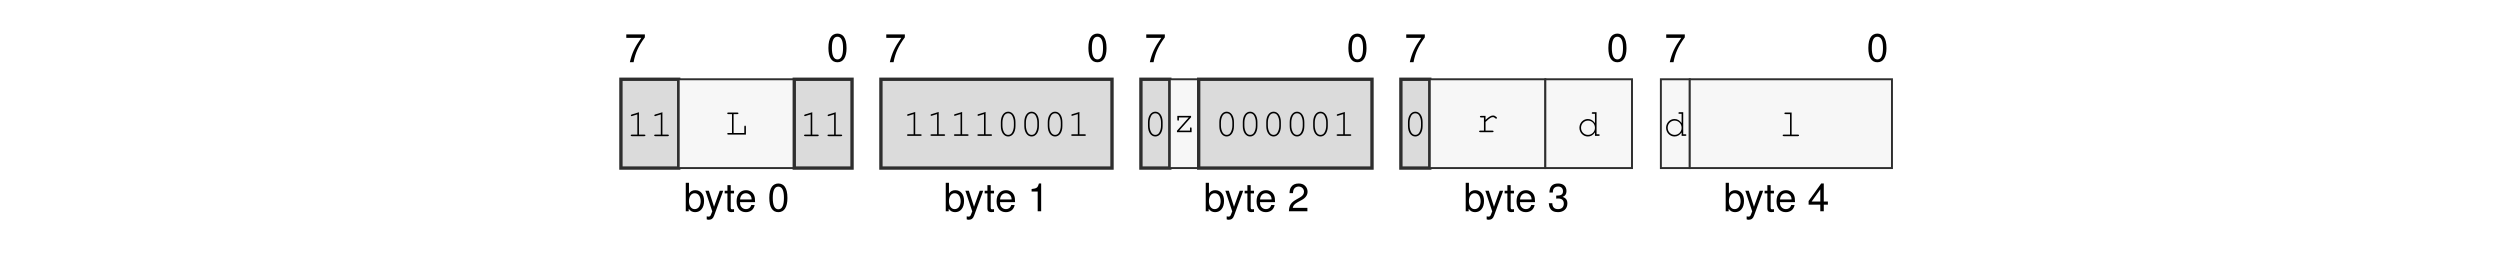
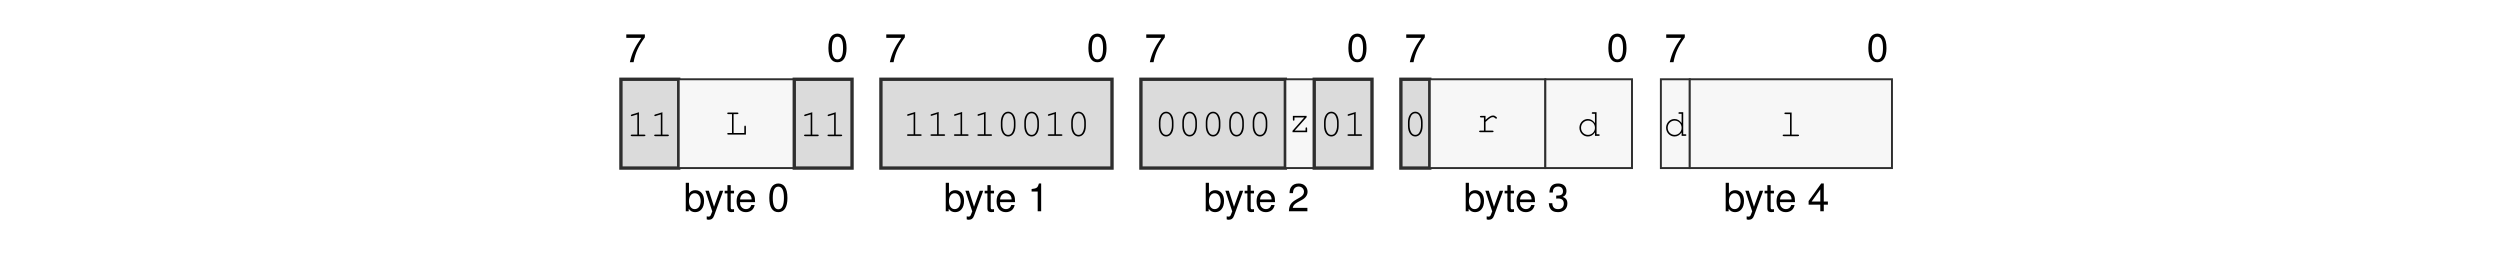
<svg xmlns="http://www.w3.org/2000/svg" xmlns:xlink="http://www.w3.org/1999/xlink" width="437.474" height="45.128" viewBox="0 0 437.474 45.128">
  <defs>
    <g>
      <g id="glyph-0-0">
        <path d="M 3.562 -4.859 L 0.312 -4.859 L 0.312 -4.25 L 2.938 -4.25 C 1.781 -2.609 1.312 -1.594 0.938 0 L 1.594 0 C 1.859 -1.547 2.469 -2.891 3.562 -4.344 Z M 3.562 -4.859 " />
      </g>
      <g id="glyph-0-1">
        <path d="M 1.875 -4.859 C 1.438 -4.859 1.016 -4.656 0.766 -4.312 C 0.453 -3.891 0.297 -3.25 0.297 -2.344 C 0.297 -0.719 0.844 0.156 1.875 0.156 C 2.906 0.156 3.469 -0.719 3.469 -2.312 C 3.469 -3.25 3.312 -3.875 3 -4.312 C 2.75 -4.656 2.344 -4.859 1.875 -4.859 Z M 1.875 -4.312 C 2.531 -4.312 2.859 -3.656 2.859 -2.359 C 2.859 -0.984 2.531 -0.344 1.875 -0.344 C 1.234 -0.344 0.906 -1.016 0.906 -2.344 C 0.906 -3.672 1.234 -4.312 1.875 -4.312 Z M 1.875 -4.312 " />
      </g>
      <g id="glyph-0-2">
        <path d="M 0.375 -4.984 L 0.375 0 L 0.891 0 L 0.891 -0.453 C 1.156 -0.047 1.516 0.156 2.016 0.156 C 2.969 0.156 3.578 -0.609 3.578 -1.812 C 3.578 -2.969 2.984 -3.688 2.047 -3.688 C 1.547 -3.688 1.203 -3.5 0.938 -3.094 L 0.938 -4.984 Z M 1.938 -3.156 C 2.578 -3.156 2.984 -2.594 2.984 -1.75 C 2.984 -0.938 2.562 -0.375 1.938 -0.375 C 1.328 -0.375 0.938 -0.922 0.938 -1.766 C 0.938 -2.609 1.328 -3.156 1.938 -3.156 Z M 1.938 -3.156 " />
      </g>
      <g id="glyph-0-3">
        <path d="M 2.656 -3.594 L 1.656 -0.797 L 0.75 -3.594 L 0.141 -3.594 L 1.344 0.016 L 1.125 0.578 C 1.047 0.828 0.906 0.938 0.672 0.938 C 0.594 0.938 0.5 0.922 0.375 0.891 L 0.375 1.406 C 0.484 1.469 0.609 1.484 0.75 1.484 C 0.938 1.484 1.141 1.438 1.281 1.328 C 1.469 1.188 1.562 1.047 1.672 0.75 L 3.266 -3.594 Z M 2.656 -3.594 " />
      </g>
      <g id="glyph-0-4">
        <path d="M 1.734 -3.594 L 1.156 -3.594 L 1.156 -4.578 L 0.578 -4.578 L 0.578 -3.594 L 0.094 -3.594 L 0.094 -3.125 L 0.578 -3.125 L 0.578 -0.406 C 0.578 -0.047 0.828 0.156 1.266 0.156 C 1.406 0.156 1.547 0.141 1.734 0.109 L 1.734 -0.375 C 1.656 -0.344 1.578 -0.344 1.469 -0.344 C 1.219 -0.344 1.156 -0.406 1.156 -0.656 L 1.156 -3.125 L 1.734 -3.125 Z M 1.734 -3.594 " />
      </g>
      <g id="glyph-0-5">
        <path d="M 3.516 -1.594 C 3.516 -2.156 3.469 -2.484 3.359 -2.75 C 3.141 -3.328 2.594 -3.688 1.922 -3.688 C 0.922 -3.688 0.281 -2.922 0.281 -1.75 C 0.281 -0.562 0.891 0.156 1.906 0.156 C 2.719 0.156 3.297 -0.312 3.438 -1.094 L 2.859 -1.094 C 2.703 -0.609 2.375 -0.375 1.922 -0.375 C 1.562 -0.375 1.25 -0.531 1.062 -0.828 C 0.922 -1.047 0.875 -1.25 0.875 -1.594 Z M 0.891 -2.062 C 0.938 -2.734 1.328 -3.156 1.906 -3.156 C 2.469 -3.156 2.906 -2.703 2.906 -2.109 C 2.906 -2.094 2.906 -2.078 2.891 -2.062 Z M 0.891 -2.062 " />
      </g>
      <g id="glyph-0-6">
        <path d="M 1.766 -3.453 L 1.766 0 L 2.375 0 L 2.375 -4.859 L 1.984 -4.859 C 1.766 -4.109 1.625 -4 0.703 -3.891 L 0.703 -3.453 Z M 1.766 -3.453 " />
      </g>
      <g id="glyph-0-7">
        <path d="M 3.469 -0.594 L 0.906 -0.594 C 0.969 -1 1.188 -1.25 1.781 -1.594 L 2.469 -1.969 C 3.141 -2.328 3.5 -2.828 3.5 -3.422 C 3.5 -3.828 3.328 -4.203 3.047 -4.469 C 2.766 -4.734 2.406 -4.859 1.938 -4.859 C 1.328 -4.859 0.875 -4.641 0.609 -4.219 C 0.438 -3.969 0.359 -3.656 0.344 -3.172 L 0.938 -3.172 C 0.969 -3.5 1 -3.703 1.094 -3.859 C 1.25 -4.141 1.562 -4.328 1.922 -4.328 C 2.469 -4.328 2.875 -3.938 2.875 -3.422 C 2.875 -3.031 2.656 -2.703 2.219 -2.453 L 1.594 -2.094 C 0.578 -1.531 0.281 -1.062 0.234 0 L 3.469 0 Z M 3.469 -0.594 " />
      </g>
      <g id="glyph-0-8">
        <path d="M 1.516 -2.219 L 1.594 -2.219 L 1.844 -2.234 C 2.5 -2.234 2.844 -1.938 2.844 -1.344 C 2.844 -0.734 2.469 -0.375 1.844 -0.375 C 1.188 -0.375 0.859 -0.703 0.828 -1.406 L 0.219 -1.406 C 0.25 -1.016 0.312 -0.766 0.438 -0.547 C 0.672 -0.078 1.156 0.156 1.828 0.156 C 2.812 0.156 3.469 -0.438 3.469 -1.359 C 3.469 -1.969 3.219 -2.312 2.641 -2.516 C 3.094 -2.688 3.312 -3.031 3.312 -3.516 C 3.312 -4.359 2.766 -4.859 1.844 -4.859 C 0.859 -4.859 0.344 -4.312 0.328 -3.281 L 0.922 -3.281 C 0.938 -3.578 0.953 -3.75 1.031 -3.891 C 1.172 -4.156 1.469 -4.328 1.844 -4.328 C 2.375 -4.328 2.703 -4.016 2.703 -3.5 C 2.703 -3.156 2.578 -2.953 2.312 -2.844 C 2.156 -2.766 1.938 -2.75 1.516 -2.734 Z M 1.516 -2.219 " />
      </g>
      <g id="glyph-0-9">
        <path d="M 2.234 -1.156 L 2.234 0 L 2.844 0 L 2.844 -1.156 L 3.562 -1.156 L 3.562 -1.703 L 2.844 -1.703 L 2.844 -4.859 L 2.391 -4.859 L 0.188 -1.797 L 0.188 -1.156 Z M 2.234 -1.703 L 0.719 -1.703 L 2.234 -3.828 Z M 2.234 -1.703 " />
      </g>
      <g id="glyph-1-0">
        <path d="M 2.203 -4.188 L 0.938 -3.797 C 0.828 -3.75 0.781 -3.719 0.781 -3.641 C 0.781 -3.578 0.859 -3.5 0.922 -3.5 C 0.938 -3.5 0.984 -3.516 1.016 -3.531 L 1.922 -3.812 L 1.922 -0.281 L 0.969 -0.281 C 0.828 -0.281 0.766 -0.234 0.766 -0.141 C 0.766 -0.047 0.844 0 0.969 0 L 3.141 0 C 3.266 0 3.328 -0.047 3.328 -0.141 C 3.328 -0.234 3.266 -0.281 3.141 -0.281 L 2.203 -0.281 Z M 2.203 -4.188 " />
      </g>
      <g id="glyph-1-1">
        <path d="M 1.547 -3.578 L 2.203 -3.578 C 2.328 -3.578 2.391 -3.625 2.391 -3.719 C 2.391 -3.812 2.328 -3.859 2.203 -3.859 L 0.609 -3.859 C 0.5 -3.859 0.438 -3.812 0.438 -3.719 C 0.438 -3.625 0.5 -3.578 0.609 -3.578 L 1.266 -3.578 L 1.266 -0.281 L 0.609 -0.281 C 0.5 -0.281 0.438 -0.234 0.438 -0.141 C 0.438 -0.047 0.5 0 0.609 0 L 3.703 0 L 3.703 -1.375 C 3.703 -1.5 3.656 -1.562 3.562 -1.562 C 3.469 -1.562 3.422 -1.5 3.422 -1.375 L 3.422 -0.281 L 1.547 -0.281 Z M 1.547 -3.578 " />
      </g>
      <g id="glyph-1-2">
        <path d="M 3.328 -2.406 C 3.328 -3.484 2.812 -4.234 2.047 -4.234 C 1.297 -4.234 0.766 -3.484 0.766 -2.406 L 0.766 -1.719 C 0.766 -0.641 1.297 0.109 2.047 0.109 C 2.812 0.109 3.328 -0.641 3.328 -1.719 Z M 1.047 -2.375 C 1.047 -2.812 1.172 -3.266 1.375 -3.594 C 1.531 -3.812 1.766 -3.953 2.047 -3.953 C 2.344 -3.953 2.578 -3.812 2.719 -3.594 C 2.922 -3.266 3.047 -2.812 3.047 -2.375 L 3.047 -1.766 C 3.047 -1.328 2.922 -0.859 2.719 -0.547 C 2.578 -0.312 2.344 -0.172 2.047 -0.172 C 1.766 -0.172 1.531 -0.312 1.375 -0.547 C 1.172 -0.859 1.047 -1.328 1.047 -1.766 Z M 1.047 -2.375 " />
      </g>
      <g id="glyph-1-3">
        <path d="M 3.25 -2.859 L 0.844 -2.859 L 0.844 -2.203 C 0.844 -2.078 0.891 -2.016 1 -2.016 C 1.078 -2.016 1.125 -2.078 1.125 -2.203 L 1.125 -2.578 L 2.844 -2.578 L 0.781 -0.25 L 0.781 0 L 3.344 0 L 3.344 -0.656 C 3.344 -0.781 3.297 -0.844 3.203 -0.844 C 3.109 -0.844 3.062 -0.781 3.062 -0.656 L 3.062 -0.281 L 1.172 -0.281 L 3.25 -2.609 Z M 3.25 -2.859 " />
      </g>
      <g id="glyph-1-4">
        <path d="M 1.703 -2.859 L 0.906 -2.859 C 0.781 -2.859 0.719 -2.797 0.719 -2.719 C 0.719 -2.625 0.781 -2.578 0.906 -2.578 L 1.422 -2.578 L 1.422 -0.281 L 0.766 -0.281 C 0.641 -0.281 0.578 -0.219 0.578 -0.141 C 0.578 -0.062 0.641 0 0.766 0 L 2.922 0 C 3.031 0 3.109 -0.062 3.109 -0.141 C 3.109 -0.219 3.031 -0.281 2.922 -0.281 L 1.703 -0.281 L 1.703 -1.797 C 2.453 -2.484 2.688 -2.641 3 -2.641 C 3.141 -2.641 3.281 -2.562 3.453 -2.406 C 3.5 -2.359 3.516 -2.359 3.562 -2.359 C 3.641 -2.359 3.703 -2.422 3.703 -2.5 C 3.703 -2.562 3.656 -2.609 3.547 -2.703 C 3.359 -2.859 3.219 -2.922 3.016 -2.922 C 2.672 -2.922 2.328 -2.734 1.703 -2.156 Z M 1.703 -2.859 " />
      </g>
      <g id="glyph-1-5">
        <path d="M 3.438 -4.141 L 2.781 -4.141 C 2.656 -4.141 2.594 -4.078 2.594 -4 C 2.594 -3.906 2.656 -3.859 2.781 -3.859 L 3.156 -3.859 L 3.156 -2.234 C 2.812 -2.719 2.422 -2.953 1.906 -2.953 C 1.094 -2.953 0.438 -2.266 0.438 -1.422 C 0.438 -0.578 1.094 0.109 1.906 0.109 C 2.422 0.109 2.828 -0.125 3.156 -0.609 L 3.156 0 L 3.812 0 C 3.922 0 3.984 -0.047 3.984 -0.141 C 3.984 -0.234 3.922 -0.281 3.812 -0.281 L 3.438 -0.281 Z M 1.938 -2.672 C 2.625 -2.672 3.156 -2.125 3.156 -1.406 C 3.156 -0.719 2.609 -0.172 1.938 -0.172 C 1.25 -0.172 0.719 -0.719 0.719 -1.422 C 0.719 -2.109 1.25 -2.672 1.938 -2.672 Z M 1.938 -2.672 " />
      </g>
      <g id="glyph-1-6">
        <path d="M 2.188 -4.141 L 1.109 -4.141 C 0.984 -4.141 0.922 -4.078 0.922 -4 C 0.922 -3.906 0.984 -3.859 1.109 -3.859 L 1.906 -3.859 L 1.906 -0.281 L 0.812 -0.281 C 0.688 -0.281 0.625 -0.234 0.625 -0.141 C 0.625 -0.047 0.688 0 0.812 0 L 3.281 0 C 3.406 0 3.484 -0.047 3.484 -0.141 C 3.484 -0.234 3.422 -0.281 3.281 -0.281 L 2.188 -0.281 Z M 2.188 -4.141 " />
      </g>
    </g>
  </defs>
  <g fill="rgb(0%, 0%, 0%)" fill-opacity="1">
    <use xlink:href="#glyph-0-0" x="109.282" y="10.88" />
  </g>
  <g fill="rgb(0%, 0%, 0%)" fill-opacity="1">
    <use xlink:href="#glyph-0-1" x="144.666" y="10.739" />
  </g>
  <g fill="rgb(0%, 0%, 0%)" fill-opacity="1">
    <use xlink:href="#glyph-0-2" x="119.626" y="36.969" />
  </g>
  <g fill="rgb(0%, 0%, 0%)" fill-opacity="1">
    <use xlink:href="#glyph-0-3" x="123.293" y="36.969" />
    <use xlink:href="#glyph-0-4" x="126.714" y="36.969" />
    <use xlink:href="#glyph-0-5" x="128.616" y="36.969" />
  </g>
  <g fill="rgb(0%, 0%, 0%)" fill-opacity="1">
    <use xlink:href="#glyph-0-1" x="134.322" y="36.969" />
  </g>
  <g fill="rgb(0%, 0%, 0%)" fill-opacity="1">
    <use xlink:href="#glyph-0-0" x="154.776" y="10.88" />
  </g>
  <g fill="rgb(0%, 0%, 0%)" fill-opacity="1">
    <use xlink:href="#glyph-0-1" x="190.161" y="10.739" />
  </g>
  <g fill="rgb(0%, 0%, 0%)" fill-opacity="1">
    <use xlink:href="#glyph-0-2" x="165.121" y="36.969" />
  </g>
  <g fill="rgb(0%, 0%, 0%)" fill-opacity="1">
    <use xlink:href="#glyph-0-3" x="168.788" y="36.969" />
    <use xlink:href="#glyph-0-4" x="172.209" y="36.969" />
    <use xlink:href="#glyph-0-5" x="174.111" y="36.969" />
  </g>
  <g fill="rgb(0%, 0%, 0%)" fill-opacity="1">
    <use xlink:href="#glyph-0-6" x="179.817" y="36.969" />
  </g>
  <g fill="rgb(0%, 0%, 0%)" fill-opacity="1">
    <use xlink:href="#glyph-0-0" x="200.271" y="10.88" />
  </g>
  <g fill="rgb(0%, 0%, 0%)" fill-opacity="1">
    <use xlink:href="#glyph-0-1" x="235.655" y="10.739" />
  </g>
  <g fill="rgb(0%, 0%, 0%)" fill-opacity="1">
    <use xlink:href="#glyph-0-2" x="210.615" y="36.969" />
  </g>
  <g fill="rgb(0%, 0%, 0%)" fill-opacity="1">
    <use xlink:href="#glyph-0-3" x="214.282" y="36.969" />
    <use xlink:href="#glyph-0-4" x="217.703" y="36.969" />
    <use xlink:href="#glyph-0-5" x="219.605" y="36.969" />
  </g>
  <g fill="rgb(0%, 0%, 0%)" fill-opacity="1">
    <use xlink:href="#glyph-0-7" x="225.311" y="36.969" />
  </g>
  <g fill="rgb(0%, 0%, 0%)" fill-opacity="1">
    <use xlink:href="#glyph-0-0" x="245.765" y="10.88" />
  </g>
  <g fill="rgb(0%, 0%, 0%)" fill-opacity="1">
    <use xlink:href="#glyph-0-1" x="281.149" y="10.739" />
  </g>
  <g fill="rgb(0%, 0%, 0%)" fill-opacity="1">
    <use xlink:href="#glyph-0-2" x="256.109" y="36.969" />
  </g>
  <g fill="rgb(0%, 0%, 0%)" fill-opacity="1">
    <use xlink:href="#glyph-0-3" x="259.776" y="36.969" />
    <use xlink:href="#glyph-0-4" x="263.197" y="36.969" />
    <use xlink:href="#glyph-0-5" x="265.099" y="36.969" />
  </g>
  <g fill="rgb(0%, 0%, 0%)" fill-opacity="1">
    <use xlink:href="#glyph-0-8" x="270.805" y="36.969" />
  </g>
  <g fill="rgb(0%, 0%, 0%)" fill-opacity="1">
    <use xlink:href="#glyph-0-0" x="291.259" y="10.88" />
  </g>
  <g fill="rgb(0%, 0%, 0%)" fill-opacity="1">
    <use xlink:href="#glyph-0-1" x="326.643" y="10.739" />
  </g>
  <g fill="rgb(0%, 0%, 0%)" fill-opacity="1">
    <use xlink:href="#glyph-0-2" x="301.603" y="36.969" />
  </g>
  <g fill="rgb(0%, 0%, 0%)" fill-opacity="1">
    <use xlink:href="#glyph-0-3" x="305.27" y="36.969" />
    <use xlink:href="#glyph-0-4" x="308.691" y="36.969" />
    <use xlink:href="#glyph-0-5" x="310.593" y="36.969" />
  </g>
  <g fill="rgb(0%, 0%, 0%)" fill-opacity="1">
    <use xlink:href="#glyph-0-9" x="316.299" y="36.969" />
  </g>
  <path fill-rule="nonzero" fill="rgb(85.999%, 85.999%, 85.999%)" fill-opacity="1" stroke-width="0.598" stroke-linecap="butt" stroke-linejoin="miter" stroke="rgb(17.999%, 17.999%, 17.999%)" stroke-opacity="1" stroke-miterlimit="10" d="M -0.001 0.002 L -0.001 15.841 L 10.304 15.841 L 10.304 0.002 Z M -0.001 0.002 " transform="matrix(0.981043, 0, 0, -0.981043, 108.6571, 29.41168)" />
  <g fill="rgb(0%, 0%, 0%)" fill-opacity="1">
    <use xlink:href="#glyph-1-0" x="109.607" y="23.83" />
    <use xlink:href="#glyph-1-0" x="113.712" y="23.83" />
  </g>
  <path fill-rule="nonzero" fill="rgb(96.999%, 96.999%, 96.999%)" fill-opacity="1" stroke-width="0.349" stroke-linecap="butt" stroke-linejoin="miter" stroke="rgb(17.999%, 17.999%, 17.999%)" stroke-opacity="1" stroke-miterlimit="10" d="M 10.304 0.002 L 10.304 15.841 L 30.917 15.841 L 30.917 0.002 Z M 10.304 0.002 " transform="matrix(0.981043, 0, 0, -0.981043, 108.6571, 29.41168)" />
  <g fill="rgb(0%, 0%, 0%)" fill-opacity="1">
    <use xlink:href="#glyph-1-1" x="126.824" y="23.549" />
  </g>
  <path fill-rule="nonzero" fill="rgb(85.999%, 85.999%, 85.999%)" fill-opacity="1" stroke-width="0.598" stroke-linecap="butt" stroke-linejoin="miter" stroke="rgb(17.999%, 17.999%, 17.999%)" stroke-opacity="1" stroke-miterlimit="10" d="M 30.917 0.002 L 30.917 15.841 L 41.222 15.841 L 41.222 0.002 Z M 30.917 0.002 " transform="matrix(0.981043, 0, 0, -0.981043, 108.6571, 29.41168)" />
  <g fill="rgb(0%, 0%, 0%)" fill-opacity="1">
    <use xlink:href="#glyph-1-0" x="139.936" y="23.83" />
    <use xlink:href="#glyph-1-0" x="144.041" y="23.83" />
  </g>
  <path fill-rule="nonzero" fill="rgb(85.999%, 85.999%, 85.999%)" fill-opacity="1" stroke-width="0.598" stroke-linecap="butt" stroke-linejoin="miter" stroke="rgb(17.999%, 17.999%, 17.999%)" stroke-opacity="1" stroke-miterlimit="10" d="M 46.374 0.002 L 46.374 15.841 L 87.593 15.841 L 87.593 0.002 Z M 46.374 0.002 " transform="matrix(0.981043, 0, 0, -0.981043, 108.6571, 29.41168)" />
  <g fill="rgb(0%, 0%, 0%)" fill-opacity="1">
    <use xlink:href="#glyph-1-0" x="157.951" y="23.777" />
    <use xlink:href="#glyph-1-0" x="162.056" y="23.777" />
    <use xlink:href="#glyph-1-0" x="166.16" y="23.777" />
    <use xlink:href="#glyph-1-0" x="170.265" y="23.777" />
    <use xlink:href="#glyph-1-2" x="174.37" y="23.777" />
    <use xlink:href="#glyph-1-2" x="178.475" y="23.777" />
-     <use xlink:href="#glyph-1-2" x="182.58" y="23.777" />
-     <use xlink:href="#glyph-1-0" x="186.685" y="23.777" />
-   </g>
-   <path fill-rule="nonzero" fill="rgb(85.999%, 85.999%, 85.999%)" fill-opacity="1" stroke-width="0.598" stroke-linecap="butt" stroke-linejoin="miter" stroke="rgb(17.999%, 17.999%, 17.999%)" stroke-opacity="1" stroke-miterlimit="10" d="M 92.75 0.002 L 92.75 15.841 L 97.902 15.841 L 97.902 0.002 Z M 92.75 0.002 " transform="matrix(0.981043, 0, 0, -0.981043, 108.6571, 29.41168)" />
-   <g fill="rgb(0%, 0%, 0%)" fill-opacity="1">
-     <use xlink:href="#glyph-1-2" x="200.12" y="23.777" />
-   </g>
-   <path fill-rule="nonzero" fill="rgb(96.999%, 96.999%, 96.999%)" fill-opacity="1" stroke-width="0.349" stroke-linecap="butt" stroke-linejoin="miter" stroke="rgb(17.999%, 17.999%, 17.999%)" stroke-opacity="1" stroke-miterlimit="10" d="M 97.902 0.002 L 97.902 15.841 L 103.054 15.841 L 103.054 0.002 Z M 97.902 0.002 " transform="matrix(0.981043, 0, 0, -0.981043, 108.6571, 29.41168)" />
-   <g fill="rgb(0%, 0%, 0%)" fill-opacity="1">
-     <use xlink:href="#glyph-1-3" x="205.175" y="23.133" />
-   </g>
-   <path fill-rule="nonzero" fill="rgb(85.999%, 85.999%, 85.999%)" fill-opacity="1" stroke-width="0.598" stroke-linecap="butt" stroke-linejoin="miter" stroke="rgb(17.999%, 17.999%, 17.999%)" stroke-opacity="1" stroke-miterlimit="10" d="M 103.054 0.002 L 103.054 15.841 L 133.968 15.841 L 133.968 0.002 Z M 103.054 0.002 " transform="matrix(0.981043, 0, 0, -0.981043, 108.6571, 29.41168)" />
-   <g fill="rgb(0%, 0%, 0%)" fill-opacity="1">
-     <use xlink:href="#glyph-1-2" x="212.604" y="23.777" />
-     <use xlink:href="#glyph-1-2" x="216.709" y="23.777" />
-     <use xlink:href="#glyph-1-2" x="220.814" y="23.777" />
-     <use xlink:href="#glyph-1-2" x="224.919" y="23.777" />
-     <use xlink:href="#glyph-1-2" x="229.024" y="23.777" />
-     <use xlink:href="#glyph-1-0" x="233.129" y="23.777" />
+     <use xlink:href="#glyph-1-0" x="182.58" y="23.777" />
+     <use xlink:href="#glyph-1-2" x="186.685" y="23.777" />
+   </g>
+   <path fill-rule="nonzero" fill="rgb(85.999%, 85.999%, 85.999%)" fill-opacity="1" stroke-width="0.598" stroke-linecap="butt" stroke-linejoin="miter" stroke="rgb(17.999%, 17.999%, 17.999%)" stroke-opacity="1" stroke-miterlimit="10" d="M 92.75 0.002 L 92.75 15.841 L 118.511 15.841 L 118.511 0.002 Z M 92.75 0.002 " transform="matrix(0.981043, 0, 0, -0.981043, 108.6571, 29.41168)" />
+   <g fill="rgb(0%, 0%, 0%)" fill-opacity="1">
+     <use xlink:href="#glyph-1-2" x="202.02" y="23.777" />
+     <use xlink:href="#glyph-1-2" x="206.125" y="23.777" />
+     <use xlink:href="#glyph-1-2" x="210.23" y="23.777" />
+     <use xlink:href="#glyph-1-2" x="214.335" y="23.777" />
+     <use xlink:href="#glyph-1-2" x="218.44" y="23.777" />
+   </g>
+   <path fill-rule="nonzero" fill="rgb(96.999%, 96.999%, 96.999%)" fill-opacity="1" stroke-width="0.349" stroke-linecap="butt" stroke-linejoin="miter" stroke="rgb(17.999%, 17.999%, 17.999%)" stroke-opacity="1" stroke-miterlimit="10" d="M 118.511 0.002 L 118.511 15.841 L 123.664 15.841 L 123.664 0.002 Z M 118.511 0.002 " transform="matrix(0.981043, 0, 0, -0.981043, 108.6571, 29.41168)" />
+   <g fill="rgb(0%, 0%, 0%)" fill-opacity="1">
+     <use xlink:href="#glyph-1-3" x="225.394" y="23.133" />
+   </g>
+   <path fill-rule="nonzero" fill="rgb(85.999%, 85.999%, 85.999%)" fill-opacity="1" stroke-width="0.598" stroke-linecap="butt" stroke-linejoin="miter" stroke="rgb(17.999%, 17.999%, 17.999%)" stroke-opacity="1" stroke-miterlimit="10" d="M 123.664 0.002 L 123.664 15.841 L 133.968 15.841 L 133.968 0.002 Z M 123.664 0.002 " transform="matrix(0.981043, 0, 0, -0.981043, 108.6571, 29.41168)" />
+   <g fill="rgb(0%, 0%, 0%)" fill-opacity="1">
+     <use xlink:href="#glyph-1-2" x="230.925" y="23.777" />
+     <use xlink:href="#glyph-1-0" x="235.029" y="23.777" />
  </g>
  <path fill-rule="nonzero" fill="rgb(85.999%, 85.999%, 85.999%)" fill-opacity="1" stroke-width="0.598" stroke-linecap="butt" stroke-linejoin="miter" stroke="rgb(17.999%, 17.999%, 17.999%)" stroke-opacity="1" stroke-miterlimit="10" d="M 139.121 0.002 L 139.121 15.841 L 144.273 15.841 L 144.273 0.002 Z M 139.121 0.002 " transform="matrix(0.981043, 0, 0, -0.981043, 108.6571, 29.41168)" />
  <g fill="rgb(0%, 0%, 0%)" fill-opacity="1">
    <use xlink:href="#glyph-1-2" x="245.615" y="23.777" />
  </g>
  <path fill-rule="nonzero" fill="rgb(96.999%, 96.999%, 96.999%)" fill-opacity="1" stroke-width="0.349" stroke-linecap="butt" stroke-linejoin="miter" stroke="rgb(17.999%, 17.999%, 17.999%)" stroke-opacity="1" stroke-miterlimit="10" d="M 144.273 0.002 L 144.273 15.841 L 164.887 15.841 L 164.887 0.002 Z M 144.273 0.002 " transform="matrix(0.981043, 0, 0, -0.981043, 108.6571, 29.41168)" />
  <g fill="rgb(0%, 0%, 0%)" fill-opacity="1">
    <use xlink:href="#glyph-1-4" x="258.251" y="23.133" />
  </g>
  <path fill-rule="nonzero" fill="rgb(96.999%, 96.999%, 96.999%)" fill-opacity="1" stroke-width="0.349" stroke-linecap="butt" stroke-linejoin="miter" stroke="rgb(17.999%, 17.999%, 17.999%)" stroke-opacity="1" stroke-miterlimit="10" d="M 164.887 0.002 L 164.887 15.841 L 180.344 15.841 L 180.344 0.002 Z M 164.887 0.002 " transform="matrix(0.981043, 0, 0, -0.981043, 108.6571, 29.41168)" />
  <g fill="rgb(0%, 0%, 0%)" fill-opacity="1">
    <use xlink:href="#glyph-1-5" x="275.944" y="23.777" />
  </g>
  <path fill-rule="nonzero" fill="rgb(96.999%, 96.999%, 96.999%)" fill-opacity="1" stroke-width="0.349" stroke-linecap="butt" stroke-linejoin="miter" stroke="rgb(17.999%, 17.999%, 17.999%)" stroke-opacity="1" stroke-miterlimit="10" d="M 185.496 0.002 L 185.496 15.841 L 190.648 15.841 L 190.648 0.002 Z M 185.496 0.002 " transform="matrix(0.981043, 0, 0, -0.981043, 108.6571, 29.41168)" />
  <g fill="rgb(0%, 0%, 0%)" fill-opacity="1">
    <use xlink:href="#glyph-1-5" x="291.109" y="23.777" />
  </g>
  <path fill-rule="nonzero" fill="rgb(96.999%, 96.999%, 96.999%)" fill-opacity="1" stroke-width="0.349" stroke-linecap="butt" stroke-linejoin="miter" stroke="rgb(17.999%, 17.999%, 17.999%)" stroke-opacity="1" stroke-miterlimit="10" d="M 190.648 0.002 L 190.648 15.841 L 226.715 15.841 L 226.715 0.002 Z M 190.648 0.002 " transform="matrix(0.981043, 0, 0, -0.981043, 108.6571, 29.41168)" />
  <g fill="rgb(0%, 0%, 0%)" fill-opacity="1">
    <use xlink:href="#glyph-1-6" x="311.328" y="23.83" />
  </g>
</svg>
